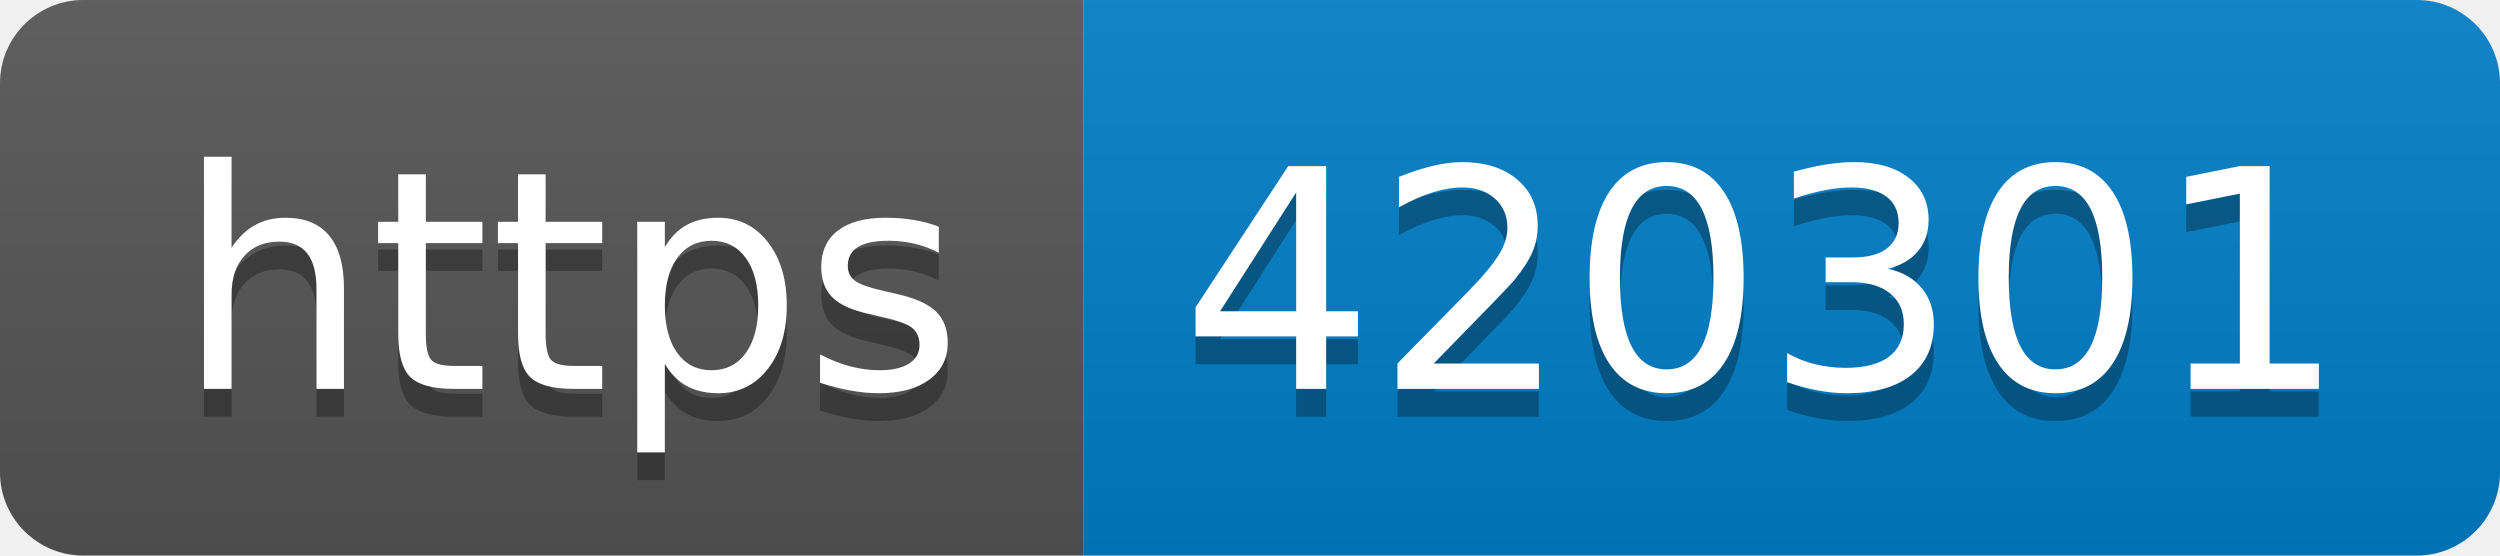
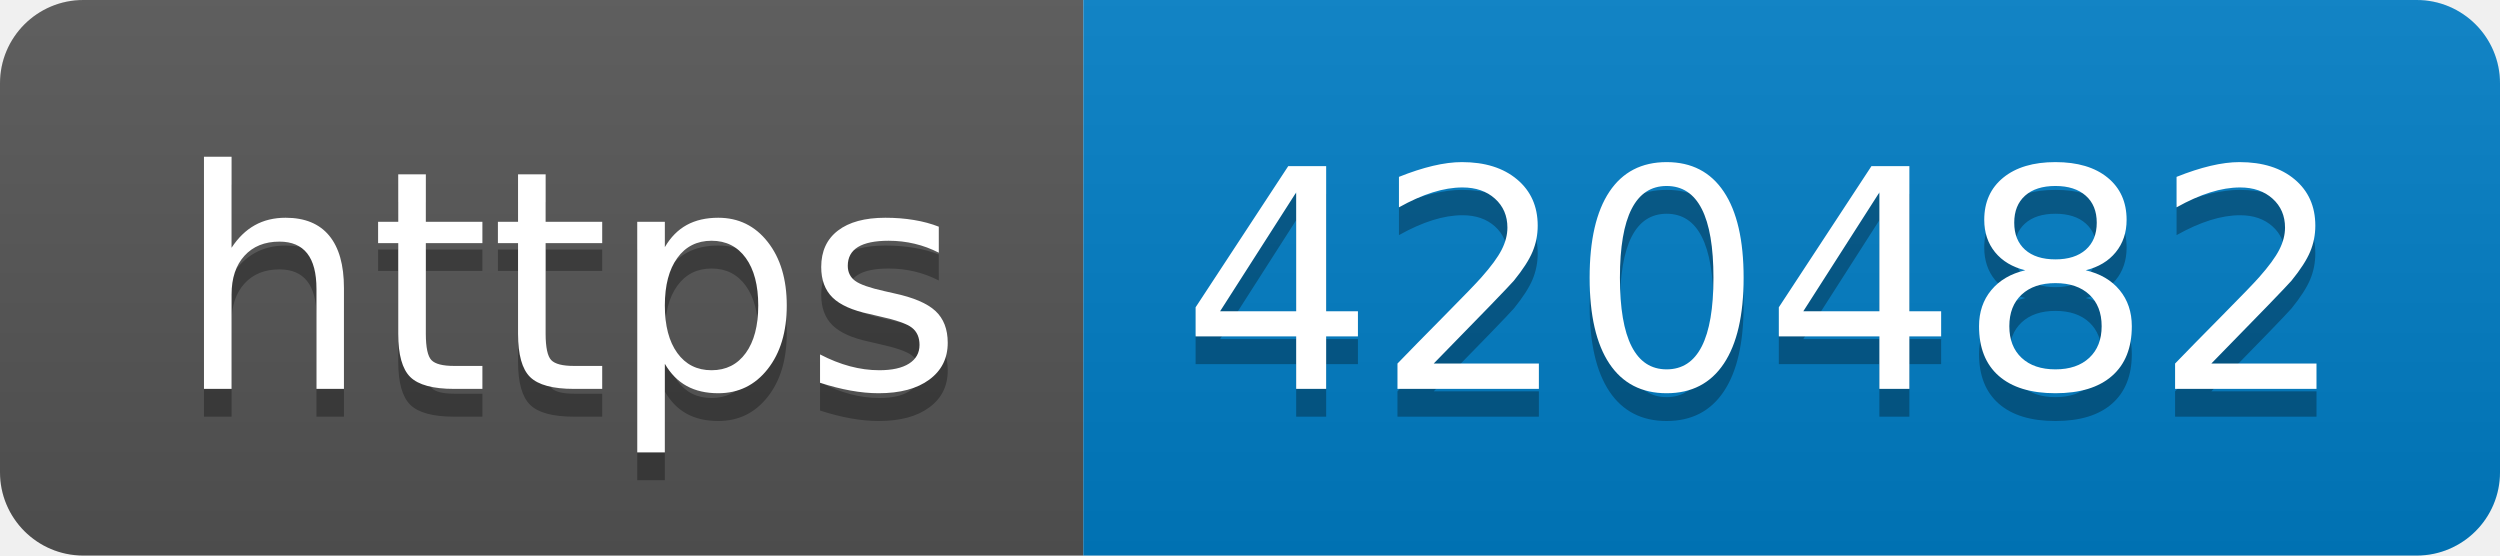
- <svg xmlns="http://www.w3.org/2000/svg" width="90" height="20" role="img" aria-label="https: 420301">
+ <svg xmlns="http://www.w3.org/2000/svg" width="90" height="20" role="img" aria-label="https: 420482">
  <linearGradient id="s" x2="0" y2="100%">
    <stop offset="0" stop-color="#bbb" stop-opacity=".1" />
    <stop offset="1" stop-opacity=".1" />
  </linearGradient>
  <clipPath id="r">
    <rect width="90" height="20" rx="3" fill="#fff" />
  </clipPath>
  <g clip-path="url(#r)">
    <rect width="39" height="20" fill="#555" />
    <rect x="39" width="51" height="20" fill="#007ec6" />
    <rect width="90" height="20" fill="url(#s)" />
  </g>
  <g fill="#fff" text-anchor="middle" font-family="Verdana,Geneva,DejaVu Sans,sans-serif" text-rendering="geometricPrecision" font-size="110">
    <text aria-hidden="true" x="205" y="150" fill="#010101" fill-opacity=".3" transform="scale(.1)" textLength="290">https</text>
    <text x="205" y="140" transform="scale(.1)" fill="#fff" textLength="290">https</text>
-     <text aria-hidden="true" x="635" y="150" fill="#010101" fill-opacity=".3" transform="scale(.1)" textLength="410">420301</text>
-     <text x="635" y="140" transform="scale(.1)" fill="#fff" textLength="410">420301</text>
+     <text aria-hidden="true" x="635" y="150" fill="#010101" fill-opacity=".3" transform="scale(.1)" textLength="410">420482</text>
+     <text x="635" y="140" transform="scale(.1)" fill="#fff" textLength="410">420482</text>
  </g>
</svg>
